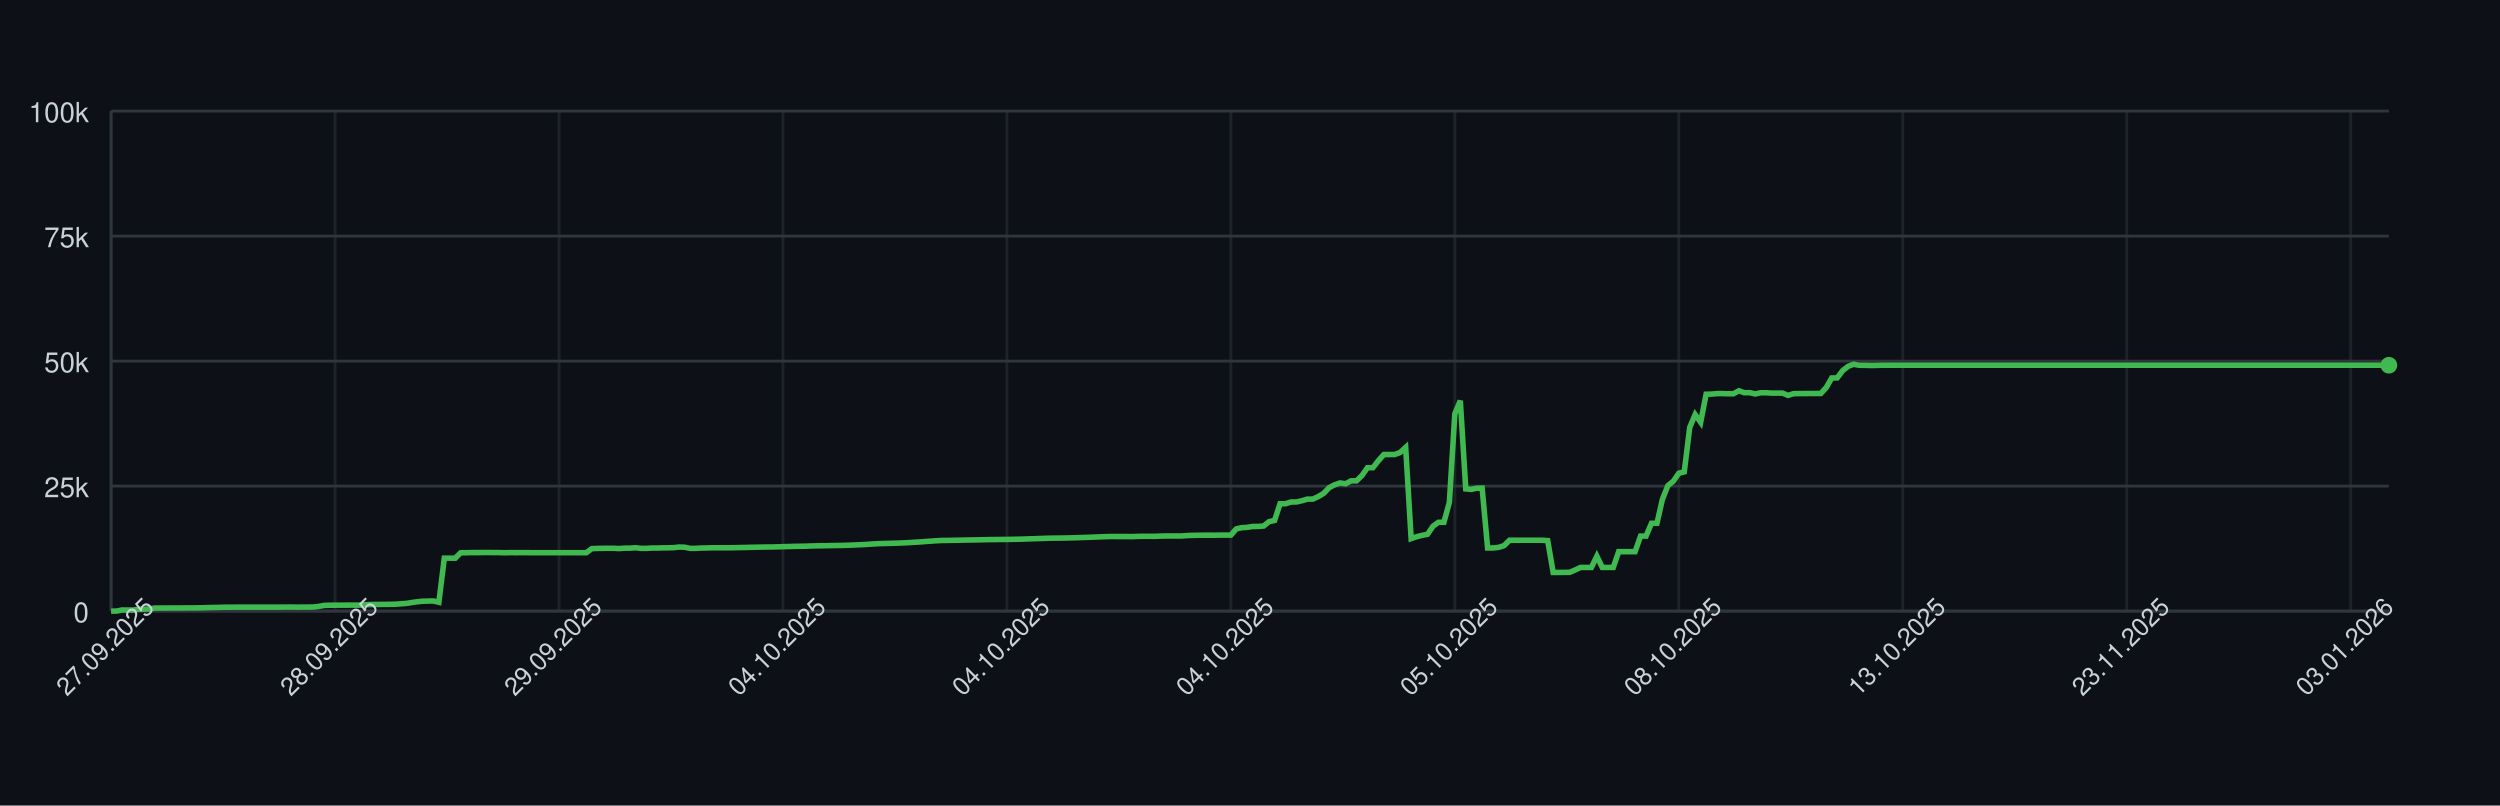
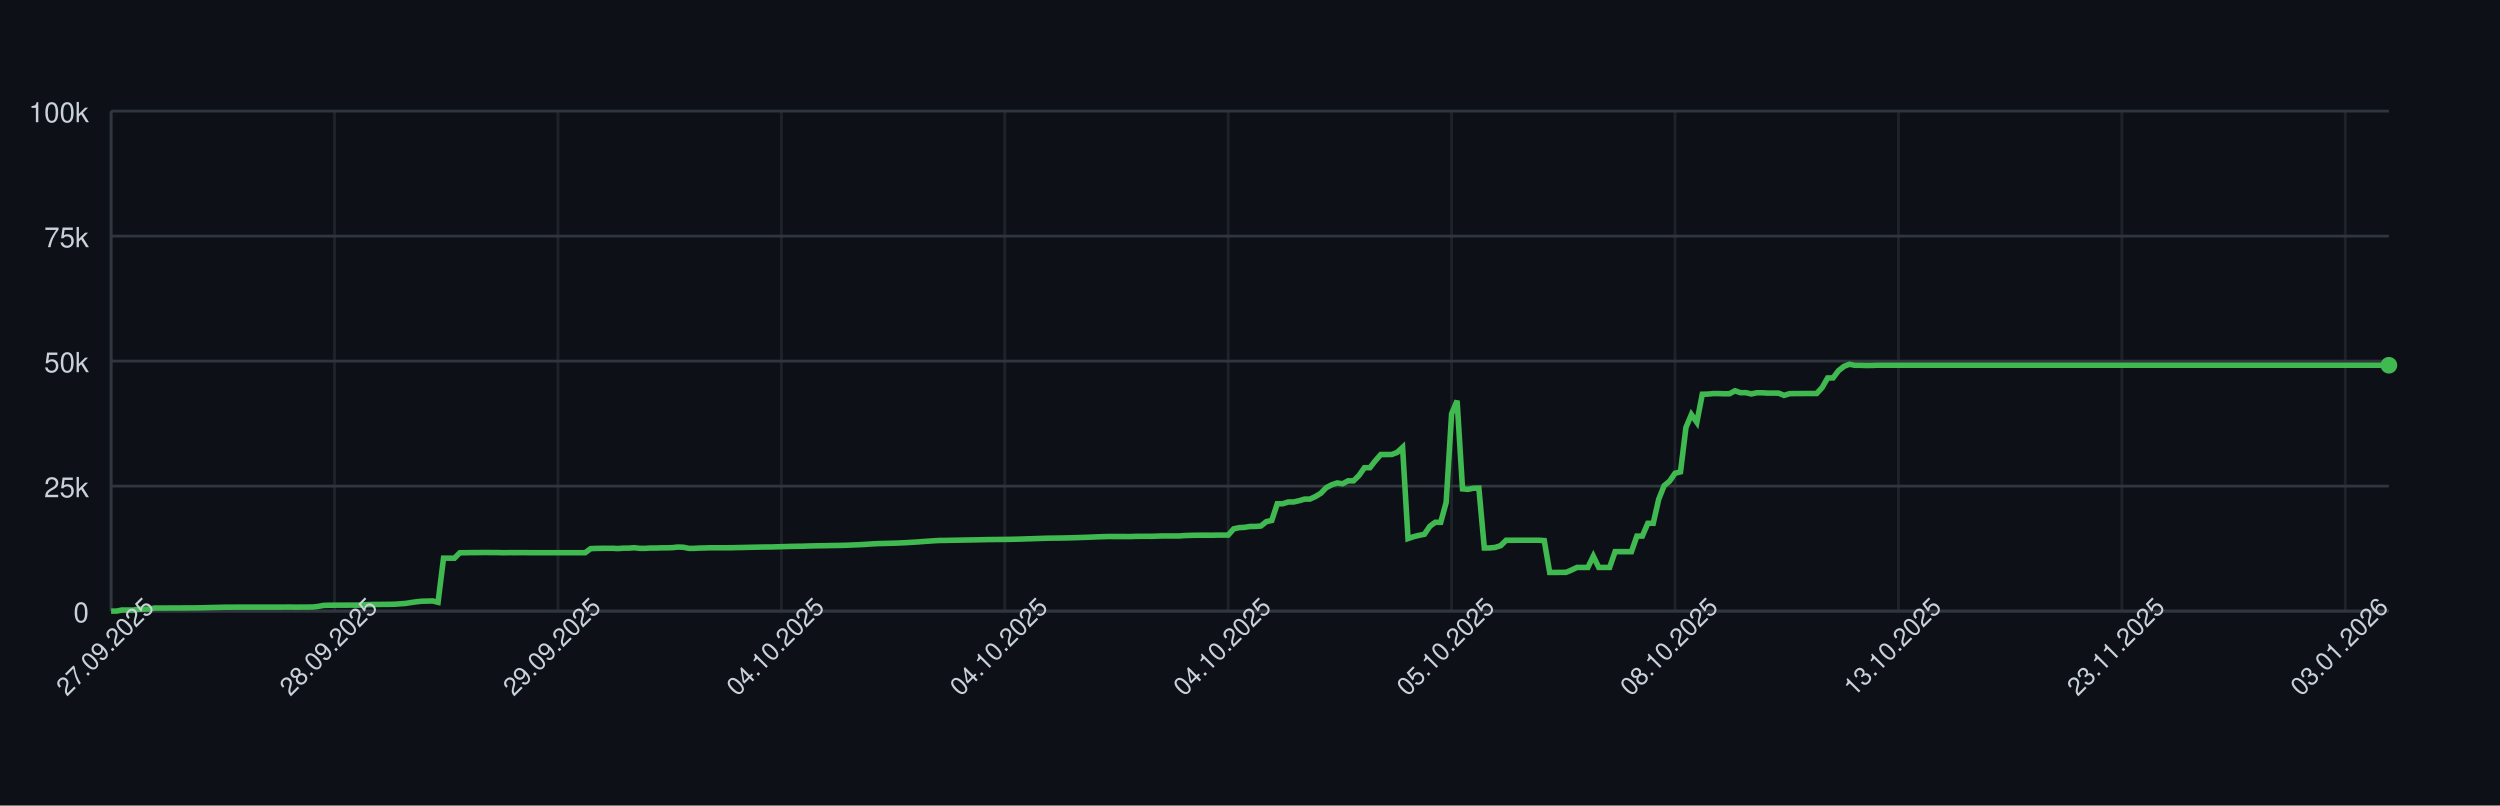
<svg xmlns="http://www.w3.org/2000/svg" width="900" height="290" style="font-family: -apple-system, BlinkMacSystemFont, 'Segoe UI', Helvetica, Arial, sans-serif;">
  <rect width="100%" height="100%" fill="#0d1117" />
  <g>
    <line x1="40" y1="220.00" x2="860" y2="220.00" stroke="#30363d" />
    <text x="32" y="224.00" font-size="10" fill="#c9d1d9" text-anchor="end">0</text>
    <line x1="40" y1="175.00" x2="860" y2="175.00" stroke="#30363d" />
    <text x="32" y="179.00" font-size="10" fill="#c9d1d9" text-anchor="end">25k</text>
    <line x1="40" y1="130.00" x2="860" y2="130.00" stroke="#30363d" />
    <text x="32" y="134.00" font-size="10" fill="#c9d1d9" text-anchor="end">50k</text>
    <line x1="40" y1="85.00" x2="860" y2="85.00" stroke="#30363d" />
    <text x="32" y="89.00" font-size="10" fill="#c9d1d9" text-anchor="end">75k</text>
    <line x1="40" y1="40.00" x2="860" y2="40.00" stroke="#30363d" />
    <text x="32" y="44.00" font-size="10" fill="#c9d1d9" text-anchor="end">100k</text>
    <line x1="40.00" y1="40" x2="40.00" y2="220" stroke="#30363d" opacity="0.5" />
-     <line x1="120.62" y1="40" x2="120.62" y2="220" stroke="#30363d" opacity="0.5" />
-     <line x1="201.25" y1="40" x2="201.25" y2="220" stroke="#30363d" opacity="0.5" />
-     <line x1="281.87" y1="40" x2="281.87" y2="220" stroke="#30363d" opacity="0.5" />
-     <line x1="362.49" y1="40" x2="362.49" y2="220" stroke="#30363d" opacity="0.5" />
-     <line x1="443.12" y1="40" x2="443.12" y2="220" stroke="#30363d" opacity="0.5" />
-     <line x1="523.74" y1="40" x2="523.74" y2="220" stroke="#30363d" opacity="0.5" />
-     <line x1="604.36" y1="40" x2="604.36" y2="220" stroke="#30363d" opacity="0.5" />
-     <line x1="684.99" y1="40" x2="684.99" y2="220" stroke="#30363d" opacity="0.5" />
-     <line x1="765.61" y1="40" x2="765.61" y2="220" stroke="#30363d" opacity="0.5" />
-     <line x1="846.24" y1="40" x2="846.24" y2="220" stroke="#30363d" opacity="0.5" />
+     <line x1="120.43" y1="40" x2="120.43" y2="220" stroke="#30363d" opacity="0.5" />
+     <line x1="200.86" y1="40" x2="200.86" y2="220" stroke="#30363d" opacity="0.5" />
+     <line x1="281.29" y1="40" x2="281.29" y2="220" stroke="#30363d" opacity="0.5" />
+     <line x1="361.72" y1="40" x2="361.72" y2="220" stroke="#30363d" opacity="0.5" />
+     <line x1="442.15" y1="40" x2="442.15" y2="220" stroke="#30363d" opacity="0.5" />
+     <line x1="522.58" y1="40" x2="522.58" y2="220" stroke="#30363d" opacity="0.5" />
+     <line x1="603.01" y1="40" x2="603.01" y2="220" stroke="#30363d" opacity="0.5" />
+     <line x1="683.44" y1="40" x2="683.44" y2="220" stroke="#30363d" opacity="0.5" />
+     <line x1="763.88" y1="40" x2="763.88" y2="220" stroke="#30363d" opacity="0.5" />
+     <line x1="844.31" y1="40" x2="844.31" y2="220" stroke="#30363d" opacity="0.5" />
    <line x1="40" y1="220" x2="860" y2="220" stroke="#30363d" />
    <line x1="40" y1="40" x2="40" y2="220" stroke="#30363d" />
-     <path d="M 40.00 220.00 L 41.97 220.00 L 43.93 219.60 L 45.90 219.62 L 47.87 219.63 L 49.83 219.32 L 51.80 219.31 L 53.76 219.26 L 55.73 218.89 L 57.70 218.89 L 59.66 218.89 L 61.63 218.87 L 63.60 218.87 L 65.56 218.86 L 67.53 218.85 L 69.50 218.85 L 71.46 218.82 L 73.43 218.78 L 75.40 218.72 L 77.36 218.68 L 79.33 218.64 L 81.29 218.59 L 83.26 218.59 L 85.23 218.57 L 87.19 218.57 L 89.16 218.57 L 91.13 218.57 L 93.09 218.57 L 95.06 218.57 L 97.03 218.57 L 98.99 218.57 L 100.96 218.57 L 102.93 218.55 L 104.89 218.54 L 106.86 218.58 L 108.82 218.55 L 110.79 218.55 L 112.76 218.53 L 114.72 218.31 L 116.69 217.94 L 118.66 217.88 L 120.62 217.87 L 122.59 217.86 L 124.56 217.85 L 126.52 217.84 L 128.49 217.85 L 130.46 217.82 L 132.42 217.66 L 134.39 217.61 L 136.35 217.60 L 138.32 217.57 L 140.29 217.56 L 142.25 217.52 L 144.22 217.38 L 146.19 217.24 L 148.15 216.93 L 150.12 216.65 L 152.09 216.44 L 154.05 216.39 L 156.02 216.34 L 157.99 216.83 L 159.95 200.94 L 161.92 200.94 L 163.88 200.95 L 165.85 198.99 L 167.82 198.98 L 169.78 198.94 L 171.75 198.94 L 173.72 198.91 L 175.68 198.90 L 177.65 198.93 L 179.62 198.93 L 181.58 198.99 L 183.55 198.95 L 185.52 198.96 L 187.48 198.95 L 189.45 198.95 L 191.41 198.97 L 193.38 198.97 L 195.35 198.97 L 197.31 198.97 L 199.28 198.97 L 201.25 198.97 L 203.21 198.97 L 205.18 198.97 L 207.15 198.97 L 209.11 198.97 L 211.08 198.97 L 213.05 197.51 L 215.01 197.43 L 216.98 197.40 L 218.94 197.38 L 220.91 197.38 L 222.88 197.49 L 224.84 197.34 L 226.81 197.33 L 228.78 197.18 L 230.74 197.41 L 232.71 197.41 L 234.68 197.29 L 236.64 197.29 L 238.61 197.22 L 240.58 197.21 L 242.54 197.15 L 244.51 196.94 L 246.47 197.00 L 248.44 197.41 L 250.41 197.41 L 252.37 197.30 L 254.34 197.26 L 256.31 197.19 L 258.27 197.19 L 260.24 197.19 L 262.21 197.19 L 264.17 197.18 L 266.14 197.12 L 268.11 197.09 L 270.07 197.04 L 272.04 197.00 L 274.00 196.96 L 275.97 196.92 L 277.94 196.91 L 279.90 196.86 L 281.87 196.80 L 283.84 196.75 L 285.80 196.69 L 287.77 196.66 L 289.74 196.63 L 291.70 196.56 L 293.67 196.51 L 295.64 196.47 L 297.60 196.45 L 299.57 196.40 L 301.53 196.37 L 303.50 196.34 L 305.47 196.28 L 307.43 196.20 L 309.40 196.12 L 311.37 196.02 L 313.33 195.89 L 315.30 195.77 L 317.27 195.68 L 319.23 195.63 L 321.20 195.58 L 323.17 195.53 L 325.13 195.44 L 327.10 195.35 L 329.06 195.22 L 331.03 195.11 L 333.00 194.95 L 334.96 194.82 L 336.93 194.68 L 338.90 194.57 L 340.86 194.55 L 342.83 194.51 L 344.80 194.48 L 346.76 194.44 L 348.73 194.40 L 350.70 194.37 L 352.66 194.34 L 354.63 194.29 L 356.59 194.25 L 358.56 194.23 L 360.53 194.21 L 362.49 194.19 L 364.46 194.16 L 366.43 194.12 L 368.39 194.07 L 370.36 193.99 L 372.33 193.94 L 374.29 193.87 L 376.26 193.80 L 378.23 193.74 L 380.19 193.72 L 382.16 193.70 L 384.12 193.66 L 386.09 193.62 L 388.06 193.56 L 390.02 193.49 L 391.99 193.43 L 393.96 193.35 L 395.92 193.27 L 397.89 193.20 L 399.86 193.14 L 401.82 193.15 L 403.79 193.15 L 405.76 193.15 L 407.72 193.18 L 409.69 193.09 L 411.65 193.07 L 413.62 193.07 L 415.59 193.08 L 417.55 193.00 L 419.52 192.95 L 421.49 192.95 L 423.45 192.95 L 425.42 192.95 L 427.39 192.80 L 429.35 192.73 L 431.32 192.69 L 433.29 192.67 L 435.25 192.67 L 437.22 192.68 L 439.18 192.64 L 441.15 192.63 L 443.12 192.63 L 445.08 190.39 L 447.05 189.96 L 449.02 189.85 L 450.98 189.53 L 452.95 189.52 L 454.92 189.36 L 456.88 187.79 L 458.85 187.36 L 460.82 181.35 L 462.78 181.35 L 464.75 180.72 L 466.71 180.71 L 468.68 180.26 L 470.65 179.68 L 472.61 179.67 L 474.58 178.77 L 476.55 177.57 L 478.51 175.55 L 480.48 174.52 L 482.45 173.86 L 484.41 174.17 L 486.38 173.10 L 488.35 173.10 L 490.31 171.18 L 492.28 168.37 L 494.24 168.37 L 496.21 165.86 L 498.18 163.63 L 500.14 163.63 L 502.11 163.62 L 504.08 162.88 L 506.04 161.06 L 508.01 193.89 L 509.98 193.22 L 511.94 192.73 L 513.91 192.34 L 515.88 189.45 L 517.84 188.03 L 519.81 188.03 L 521.77 180.86 L 523.74 148.96 L 525.71 144.25 L 527.67 176.00 L 529.64 176.17 L 531.61 175.77 L 533.57 175.72 L 535.54 197.26 L 537.51 197.26 L 539.47 197.06 L 541.44 196.44 L 543.41 194.49 L 545.37 194.50 L 547.34 194.49 L 549.30 194.49 L 551.27 194.49 L 553.24 194.48 L 555.20 194.48 L 557.17 194.62 L 559.14 206.08 L 561.10 206.08 L 563.07 206.05 L 565.04 206.04 L 567.00 205.22 L 568.97 204.28 L 570.94 204.28 L 572.90 204.28 L 574.87 200.22 L 576.83 204.28 L 578.80 204.28 L 580.77 204.28 L 582.73 198.60 L 584.70 198.60 L 586.67 198.60 L 588.63 198.60 L 590.60 193.00 L 592.57 193.00 L 594.53 188.39 L 596.50 188.39 L 598.47 179.75 L 600.43 174.84 L 602.40 173.23 L 604.36 170.37 L 606.33 169.87 L 608.30 153.88 L 610.26 149.24 L 612.23 152.04 L 614.20 141.93 L 616.16 141.88 L 618.13 141.69 L 620.10 141.69 L 622.06 141.76 L 624.03 141.75 L 626.00 140.68 L 627.96 141.38 L 629.93 141.36 L 631.89 141.83 L 633.86 141.39 L 635.83 141.39 L 637.79 141.52 L 639.76 141.52 L 641.73 141.53 L 643.69 142.33 L 645.66 141.73 L 647.63 141.68 L 649.59 141.68 L 651.56 141.66 L 653.53 141.67 L 655.49 141.65 L 657.46 139.51 L 659.42 136.07 L 661.39 136.04 L 663.36 133.43 L 665.32 131.89 L 667.29 131.13 L 669.26 131.51 L 671.22 131.50 L 673.19 131.57 L 675.16 131.56 L 677.12 131.49 L 679.09 131.49 L 681.06 131.49 L 683.02 131.49 L 684.99 131.49 L 686.95 131.49 L 688.92 131.49 L 690.89 131.49 L 692.85 131.49 L 694.82 131.49 L 696.79 131.49 L 698.75 131.49 L 700.72 131.49 L 702.69 131.49 L 704.65 131.49 L 706.62 131.49 L 708.59 131.49 L 710.55 131.49 L 712.52 131.49 L 714.48 131.49 L 716.45 131.49 L 718.42 131.49 L 720.38 131.49 L 722.35 131.49 L 724.32 131.49 L 726.28 131.49 L 728.25 131.49 L 730.22 131.49 L 732.18 131.49 L 734.15 131.49 L 736.12 131.49 L 738.08 131.49 L 740.05 131.49 L 742.01 131.49 L 743.98 131.49 L 745.95 131.49 L 747.91 131.49 L 749.88 131.49 L 751.85 131.49 L 753.81 131.49 L 755.78 131.49 L 757.75 131.49 L 759.71 131.49 L 761.68 131.49 L 763.65 131.49 L 765.61 131.49 L 767.58 131.49 L 769.54 131.49 L 771.51 131.49 L 773.48 131.49 L 775.44 131.49 L 777.41 131.49 L 779.38 131.49 L 781.34 131.49 L 783.31 131.49 L 785.28 131.49 L 787.24 131.49 L 789.21 131.49 L 791.18 131.49 L 793.14 131.49 L 795.11 131.49 L 797.07 131.49 L 799.04 131.49 L 801.01 131.49 L 802.97 131.49 L 804.94 131.49 L 806.91 131.49 L 808.87 131.49 L 810.84 131.49 L 812.81 131.49 L 814.77 131.49 L 816.74 131.49 L 818.71 131.49 L 820.67 131.49 L 822.64 131.49 L 824.60 131.49 L 826.57 131.49 L 828.54 131.49 L 830.50 131.49 L 832.47 131.49 L 834.44 131.49 L 836.40 131.49 L 838.37 131.49 L 840.34 131.49 L 842.30 131.49 L 844.27 131.49 L 846.24 131.49 L 848.20 131.49 L 850.17 131.49 L 852.13 131.49 L 854.10 131.49 L 856.07 131.49 L 858.03 131.49 L 860.00 131.49" fill="none" stroke="#3fb950" stroke-width="2" />
+     <path d="M 40.00 220.00 L 41.96 220.00 L 43.92 219.60 L 45.89 219.62 L 47.85 219.63 L 49.81 219.32 L 51.77 219.31 L 53.73 219.26 L 55.69 218.89 L 57.66 218.89 L 59.62 218.89 L 61.58 218.87 L 63.54 218.87 L 65.50 218.86 L 67.46 218.85 L 69.43 218.85 L 71.39 218.82 L 73.35 218.78 L 75.31 218.72 L 77.27 218.68 L 79.23 218.64 L 81.20 218.59 L 83.16 218.59 L 85.12 218.57 L 87.08 218.57 L 89.04 218.57 L 91.00 218.57 L 92.97 218.57 L 94.93 218.57 L 96.89 218.57 L 98.85 218.57 L 100.81 218.57 L 102.78 218.55 L 104.74 218.54 L 106.70 218.58 L 108.66 218.55 L 110.62 218.55 L 112.58 218.53 L 114.55 218.31 L 116.51 217.94 L 118.47 217.88 L 120.43 217.87 L 122.39 217.86 L 124.35 217.85 L 126.32 217.84 L 128.28 217.85 L 130.24 217.82 L 132.20 217.66 L 134.16 217.61 L 136.12 217.60 L 138.09 217.57 L 140.05 217.56 L 142.01 217.52 L 143.97 217.38 L 145.93 217.24 L 147.89 216.93 L 149.86 216.65 L 151.82 216.44 L 153.78 216.39 L 155.74 216.34 L 157.70 216.83 L 159.67 200.94 L 161.63 200.94 L 163.59 200.95 L 165.55 198.99 L 167.51 198.98 L 169.47 198.94 L 171.44 198.94 L 173.40 198.91 L 175.36 198.90 L 177.32 198.93 L 179.28 198.93 L 181.24 198.99 L 183.21 198.95 L 185.17 198.96 L 187.13 198.95 L 189.09 198.95 L 191.05 198.97 L 193.01 198.97 L 194.98 198.97 L 196.94 198.97 L 198.90 198.97 L 200.86 198.97 L 202.82 198.97 L 204.78 198.97 L 206.75 198.97 L 208.71 198.97 L 210.67 198.97 L 212.63 197.51 L 214.59 197.43 L 216.56 197.40 L 218.52 197.38 L 220.48 197.38 L 222.44 197.49 L 224.40 197.34 L 226.36 197.33 L 228.33 197.18 L 230.29 197.41 L 232.25 197.41 L 234.21 197.29 L 236.17 197.29 L 238.13 197.22 L 240.10 197.21 L 242.06 197.15 L 244.02 196.94 L 245.98 197.00 L 247.94 197.41 L 249.90 197.41 L 251.87 197.30 L 253.83 197.26 L 255.79 197.19 L 257.75 197.19 L 259.71 197.19 L 261.67 197.19 L 263.64 197.18 L 265.60 197.12 L 267.56 197.09 L 269.52 197.04 L 271.48 197.00 L 273.44 196.96 L 275.41 196.92 L 277.37 196.91 L 279.33 196.86 L 281.29 196.80 L 283.25 196.75 L 285.22 196.69 L 287.18 196.66 L 289.14 196.63 L 291.10 196.56 L 293.06 196.51 L 295.02 196.47 L 296.99 196.45 L 298.95 196.40 L 300.91 196.37 L 302.87 196.34 L 304.83 196.28 L 306.79 196.20 L 308.76 196.12 L 310.72 196.02 L 312.68 195.89 L 314.64 195.77 L 316.60 195.68 L 318.56 195.63 L 320.53 195.58 L 322.49 195.53 L 324.45 195.44 L 326.41 195.35 L 328.37 195.22 L 330.33 195.11 L 332.30 194.95 L 334.26 194.82 L 336.22 194.68 L 338.18 194.57 L 340.14 194.55 L 342.11 194.51 L 344.07 194.48 L 346.03 194.44 L 347.99 194.40 L 349.95 194.37 L 351.91 194.34 L 353.88 194.29 L 355.84 194.25 L 357.80 194.23 L 359.76 194.21 L 361.72 194.19 L 363.68 194.16 L 365.65 194.12 L 367.61 194.07 L 369.57 193.99 L 371.53 193.94 L 373.49 193.87 L 375.45 193.80 L 377.42 193.74 L 379.38 193.72 L 381.34 193.70 L 383.30 193.66 L 385.26 193.62 L 387.22 193.56 L 389.19 193.49 L 391.15 193.43 L 393.11 193.35 L 395.07 193.27 L 397.03 193.20 L 399.00 193.14 L 400.96 193.15 L 402.92 193.15 L 404.88 193.15 L 406.84 193.18 L 408.80 193.09 L 410.77 193.07 L 412.73 193.07 L 414.69 193.08 L 416.65 193.00 L 418.61 192.95 L 420.57 192.95 L 422.54 192.95 L 424.50 192.95 L 426.46 192.80 L 428.42 192.73 L 430.38 192.69 L 432.34 192.67 L 434.31 192.67 L 436.27 192.68 L 438.23 192.64 L 440.19 192.63 L 442.15 192.63 L 444.11 190.39 L 446.08 189.96 L 448.04 189.85 L 450.00 189.53 L 451.96 189.52 L 453.92 189.36 L 455.89 187.79 L 457.85 187.36 L 459.81 181.35 L 461.77 181.35 L 463.73 180.72 L 465.69 180.71 L 467.66 180.26 L 469.62 179.68 L 471.58 179.67 L 473.54 178.77 L 475.50 177.57 L 477.46 175.55 L 479.43 174.52 L 481.39 173.86 L 483.35 174.17 L 485.31 173.10 L 487.27 173.10 L 489.23 171.18 L 491.20 168.37 L 493.16 168.37 L 495.12 165.86 L 497.08 163.63 L 499.04 163.63 L 501.00 163.62 L 502.97 162.88 L 504.93 161.06 L 506.89 193.89 L 508.85 193.22 L 510.81 192.73 L 512.78 192.34 L 514.74 189.45 L 516.70 188.03 L 518.66 188.03 L 520.62 180.86 L 522.58 148.96 L 524.55 144.25 L 526.51 176.00 L 528.47 176.17 L 530.43 175.77 L 532.39 175.72 L 534.35 197.26 L 536.32 197.26 L 538.28 197.06 L 540.24 196.44 L 542.20 194.49 L 544.16 194.50 L 546.12 194.49 L 548.09 194.49 L 550.05 194.49 L 552.01 194.48 L 553.97 194.48 L 555.93 194.62 L 557.89 206.08 L 559.86 206.08 L 561.82 206.05 L 563.78 206.04 L 565.74 205.22 L 567.70 204.28 L 569.67 204.28 L 571.63 204.28 L 573.59 200.22 L 575.55 204.28 L 577.51 204.28 L 579.47 204.28 L 581.44 198.60 L 583.40 198.60 L 585.36 198.60 L 587.32 198.60 L 589.28 193.00 L 591.24 193.00 L 593.21 188.39 L 595.17 188.39 L 597.13 179.75 L 599.09 174.84 L 601.05 173.23 L 603.01 170.37 L 604.98 169.87 L 606.94 153.88 L 608.90 149.24 L 610.86 152.04 L 612.82 141.93 L 614.78 141.88 L 616.75 141.69 L 618.71 141.69 L 620.67 141.76 L 622.63 141.75 L 624.59 140.68 L 626.56 141.38 L 628.52 141.36 L 630.48 141.83 L 632.44 141.39 L 634.40 141.39 L 636.36 141.52 L 638.33 141.52 L 640.29 141.53 L 642.25 142.33 L 644.21 141.73 L 646.17 141.68 L 648.13 141.68 L 650.10 141.66 L 652.06 141.67 L 654.02 141.65 L 655.98 139.51 L 657.94 136.07 L 659.90 136.04 L 661.87 133.43 L 663.83 131.89 L 665.79 131.13 L 667.75 131.51 L 669.71 131.50 L 671.67 131.57 L 673.64 131.56 L 675.60 131.49 L 677.56 131.49 L 679.52 131.49 L 681.48 131.49 L 683.44 131.49 L 685.41 131.49 L 687.37 131.49 L 689.33 131.49 L 691.29 131.49 L 693.25 131.49 L 695.22 131.49 L 697.18 131.49 L 699.14 131.49 L 701.10 131.49 L 703.06 131.49 L 705.02 131.49 L 706.99 131.49 L 708.95 131.49 L 710.91 131.49 L 712.87 131.49 L 714.83 131.49 L 716.79 131.49 L 718.76 131.49 L 720.72 131.49 L 722.68 131.49 L 724.64 131.49 L 726.60 131.49 L 728.56 131.49 L 730.53 131.49 L 732.49 131.49 L 734.45 131.49 L 736.41 131.49 L 738.37 131.49 L 740.33 131.49 L 742.30 131.49 L 744.26 131.49 L 746.22 131.49 L 748.18 131.49 L 750.14 131.49 L 752.11 131.49 L 754.07 131.49 L 756.03 131.49 L 757.99 131.49 L 759.95 131.49 L 761.91 131.49 L 763.88 131.49 L 765.84 131.49 L 767.80 131.49 L 769.76 131.49 L 771.72 131.49 L 773.68 131.49 L 775.65 131.49 L 777.61 131.49 L 779.57 131.49 L 781.53 131.49 L 783.49 131.49 L 785.45 131.49 L 787.42 131.49 L 789.38 131.49 L 791.34 131.49 L 793.30 131.49 L 795.26 131.49 L 797.22 131.49 L 799.19 131.49 L 801.15 131.49 L 803.11 131.49 L 805.07 131.49 L 807.03 131.49 L 809.00 131.49 L 810.96 131.49 L 812.92 131.49 L 814.88 131.49 L 816.84 131.49 L 818.80 131.49 L 820.77 131.49 L 822.73 131.49 L 824.69 131.49 L 826.65 131.49 L 828.61 131.49 L 830.57 131.49 L 832.54 131.49 L 834.50 131.49 L 836.46 131.49 L 838.42 131.49 L 840.38 131.49 L 842.34 131.49 L 844.31 131.49 L 846.27 131.49 L 848.23 131.49 L 850.19 131.49 L 852.15 131.49 L 854.11 131.49 L 856.08 131.49 L 858.04 131.49 L 860.00 131.49" fill="none" stroke="#3fb950" stroke-width="2" />
    <circle cx="860.00" cy="131.49" r="3" fill="#3fb950" />
    <text x="40.00" y="235.00" font-size="9" fill="#c9d1d9" text-anchor="middle" transform="rotate(-45 40.00 235.00)">27.09.2025</text>
-     <text x="120.62" y="235.00" font-size="9" fill="#c9d1d9" text-anchor="middle" transform="rotate(-45 120.62 235.00)">28.09.2025</text>
-     <text x="201.25" y="235.00" font-size="9" fill="#c9d1d9" text-anchor="middle" transform="rotate(-45 201.25 235.00)">29.09.2025</text>
-     <text x="281.87" y="235.00" font-size="9" fill="#c9d1d9" text-anchor="middle" transform="rotate(-45 281.87 235.00)">04.10.2025</text>
-     <text x="362.49" y="235.00" font-size="9" fill="#c9d1d9" text-anchor="middle" transform="rotate(-45 362.49 235.00)">04.10.2025</text>
-     <text x="443.12" y="235.00" font-size="9" fill="#c9d1d9" text-anchor="middle" transform="rotate(-45 443.12 235.00)">04.10.2025</text>
-     <text x="523.74" y="235.00" font-size="9" fill="#c9d1d9" text-anchor="middle" transform="rotate(-45 523.74 235.00)">05.10.2025</text>
-     <text x="604.36" y="235.00" font-size="9" fill="#c9d1d9" text-anchor="middle" transform="rotate(-45 604.36 235.00)">08.10.2025</text>
-     <text x="684.99" y="235.00" font-size="9" fill="#c9d1d9" text-anchor="middle" transform="rotate(-45 684.99 235.00)">13.10.2025</text>
-     <text x="765.61" y="235.00" font-size="9" fill="#c9d1d9" text-anchor="middle" transform="rotate(-45 765.61 235.00)">23.11.2025</text>
-     <text x="846.24" y="235.00" font-size="9" fill="#c9d1d9" text-anchor="middle" transform="rotate(-45 846.24 235.00)">03.01.2026</text>
+     <text x="120.43" y="235.00" font-size="9" fill="#c9d1d9" text-anchor="middle" transform="rotate(-45 120.43 235.00)">28.09.2025</text>
+     <text x="200.86" y="235.00" font-size="9" fill="#c9d1d9" text-anchor="middle" transform="rotate(-45 200.86 235.00)">29.09.2025</text>
+     <text x="281.29" y="235.00" font-size="9" fill="#c9d1d9" text-anchor="middle" transform="rotate(-45 281.29 235.00)">04.10.2025</text>
+     <text x="361.72" y="235.00" font-size="9" fill="#c9d1d9" text-anchor="middle" transform="rotate(-45 361.72 235.00)">04.10.2025</text>
+     <text x="442.15" y="235.00" font-size="9" fill="#c9d1d9" text-anchor="middle" transform="rotate(-45 442.15 235.00)">04.10.2025</text>
+     <text x="522.58" y="235.00" font-size="9" fill="#c9d1d9" text-anchor="middle" transform="rotate(-45 522.58 235.00)">05.10.2025</text>
+     <text x="603.01" y="235.00" font-size="9" fill="#c9d1d9" text-anchor="middle" transform="rotate(-45 603.01 235.00)">08.10.2025</text>
+     <text x="683.44" y="235.00" font-size="9" fill="#c9d1d9" text-anchor="middle" transform="rotate(-45 683.44 235.00)">13.10.2025</text>
+     <text x="763.88" y="235.00" font-size="9" fill="#c9d1d9" text-anchor="middle" transform="rotate(-45 763.88 235.00)">23.11.2025</text>
+     <text x="844.31" y="235.00" font-size="9" fill="#c9d1d9" text-anchor="middle" transform="rotate(-45 844.31 235.00)">03.01.2026</text>
  </g>
</svg>
